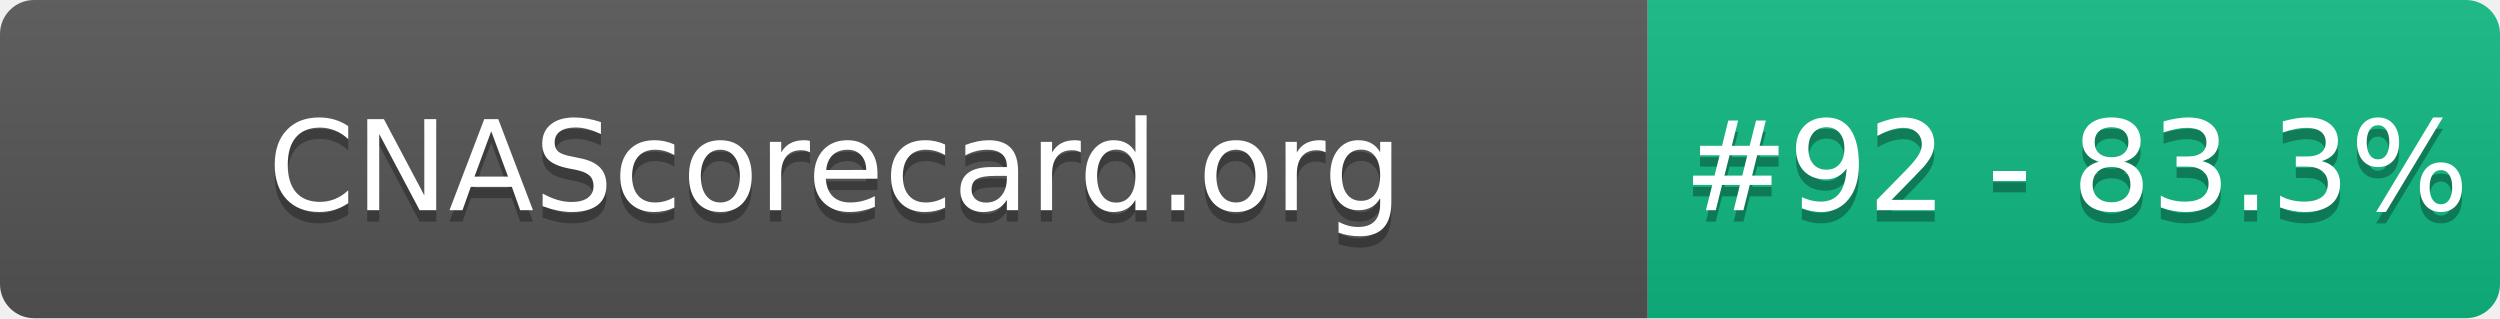
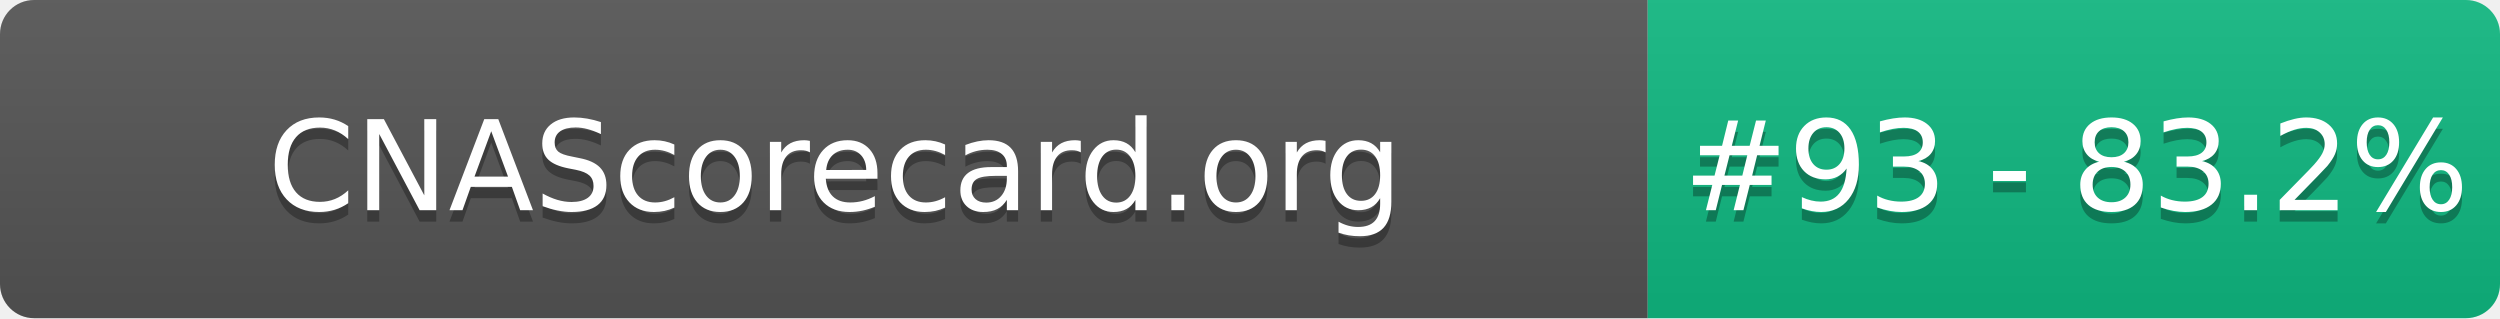
- <svg xmlns="http://www.w3.org/2000/svg" width="220" height="28" role="img" aria-label="CNAScorecard.org: #92 - 83.3%">
+ <svg xmlns="http://www.w3.org/2000/svg" width="220" height="28" role="img" aria-label="CNAScorecard.org: #93 - 83.2%">
  <linearGradient id="s" x2="0" y2="100%">
    <stop offset="0" stop-color="#bbb" stop-opacity=".1" />
    <stop offset="1" stop-opacity=".1" />
  </linearGradient>
  <clipPath id="r">
    <rect width="220" height="28" rx="3" fill="#fff" />
  </clipPath>
  <g clip-path="url(#r)">
    <rect width="145" height="28" fill="#555" />
    <rect x="145" width="75" height="28" fill="#10B981" />
    <rect width="220" height="28" fill="url(#s)" />
  </g>
  <g fill="#fff" text-anchor="middle" font-family="Verdana,Geneva,DejaVu Sans,sans-serif" text-rendering="geometricPrecision" font-size="110">
    <text aria-hidden="true" x="735" y="195" fill="#010101" fill-opacity=".3" transform="scale(.1)" textLength="1350">CNAScorecard.org</text>
    <text x="735" y="185" transform="scale(.1)" fill="#fff" textLength="1350">CNAScorecard.org</text>
-     <text aria-hidden="true" x="1827" y="195" fill="#010101" fill-opacity=".3" transform="scale(.1)" textLength="605">#92 - 83.3%</text>
-     <text x="1827" y="185" transform="scale(.1)" fill="#fff" textLength="605">#92 - 83.3%</text>
+     <text aria-hidden="true" x="1827" y="195" fill="#010101" fill-opacity=".3" transform="scale(.1)" textLength="605">#93 - 83.2%</text>
+     <text x="1827" y="185" transform="scale(.1)" fill="#fff" textLength="605">#93 - 83.2%</text>
  </g>
</svg>
